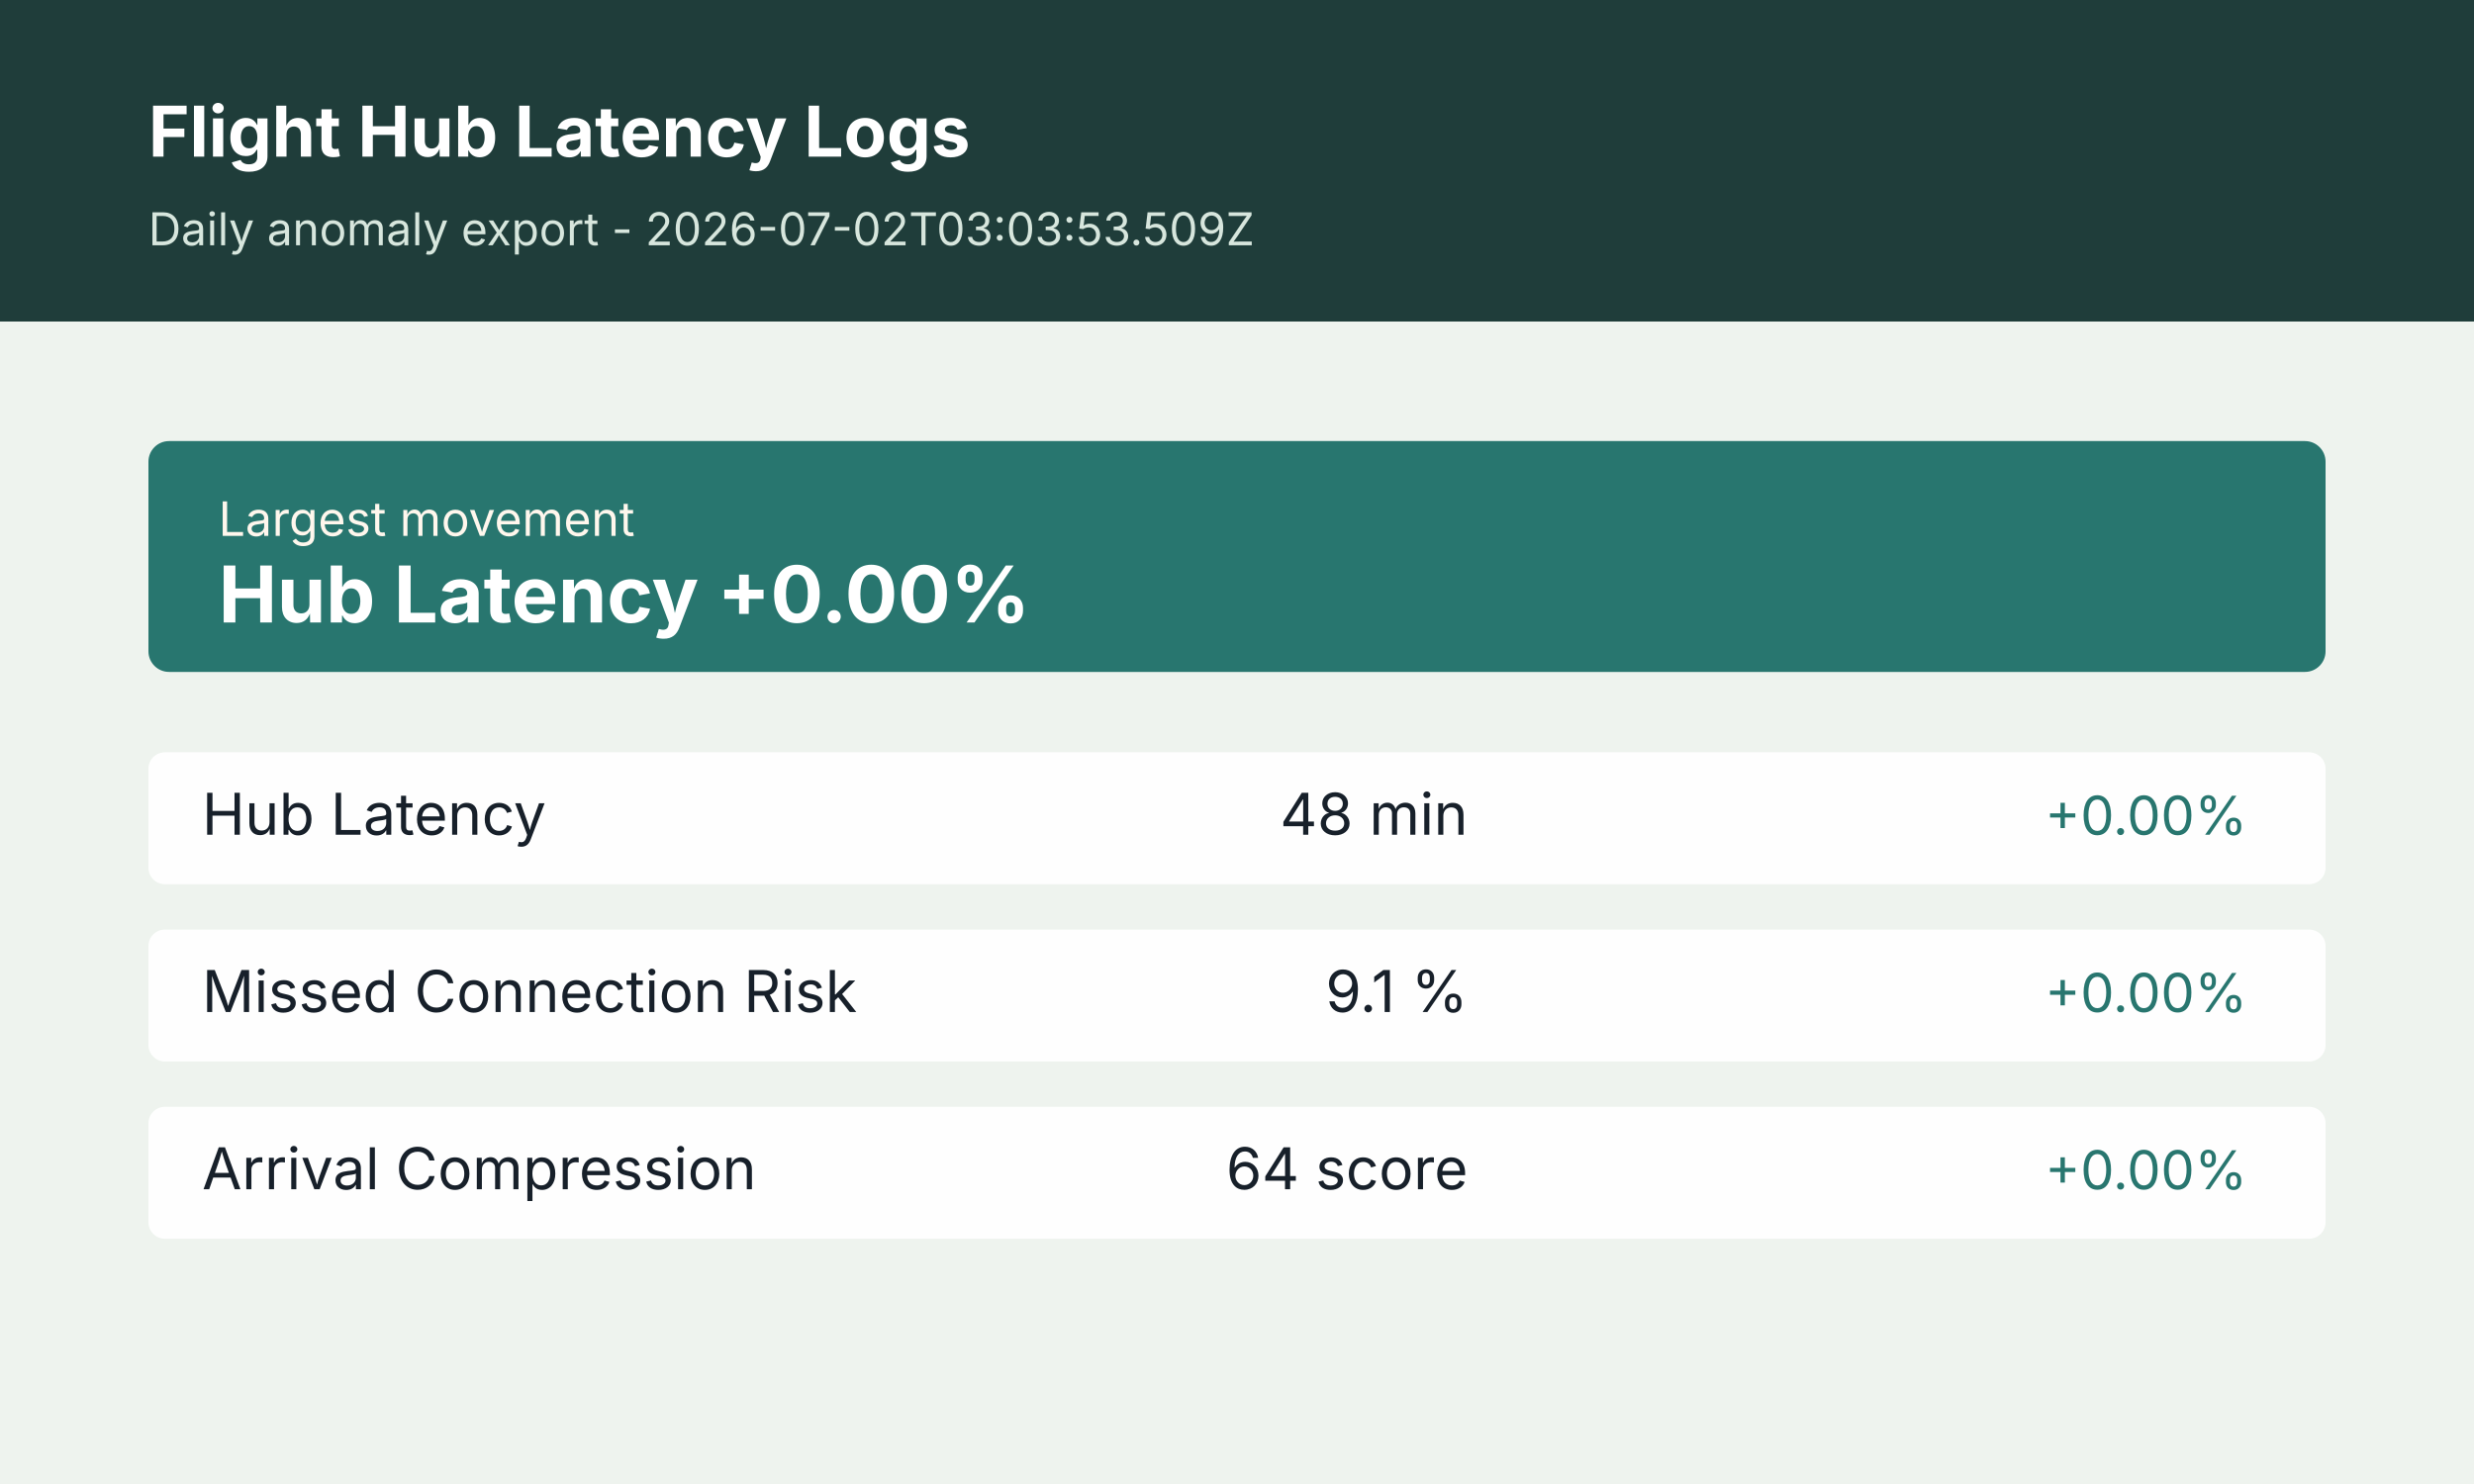
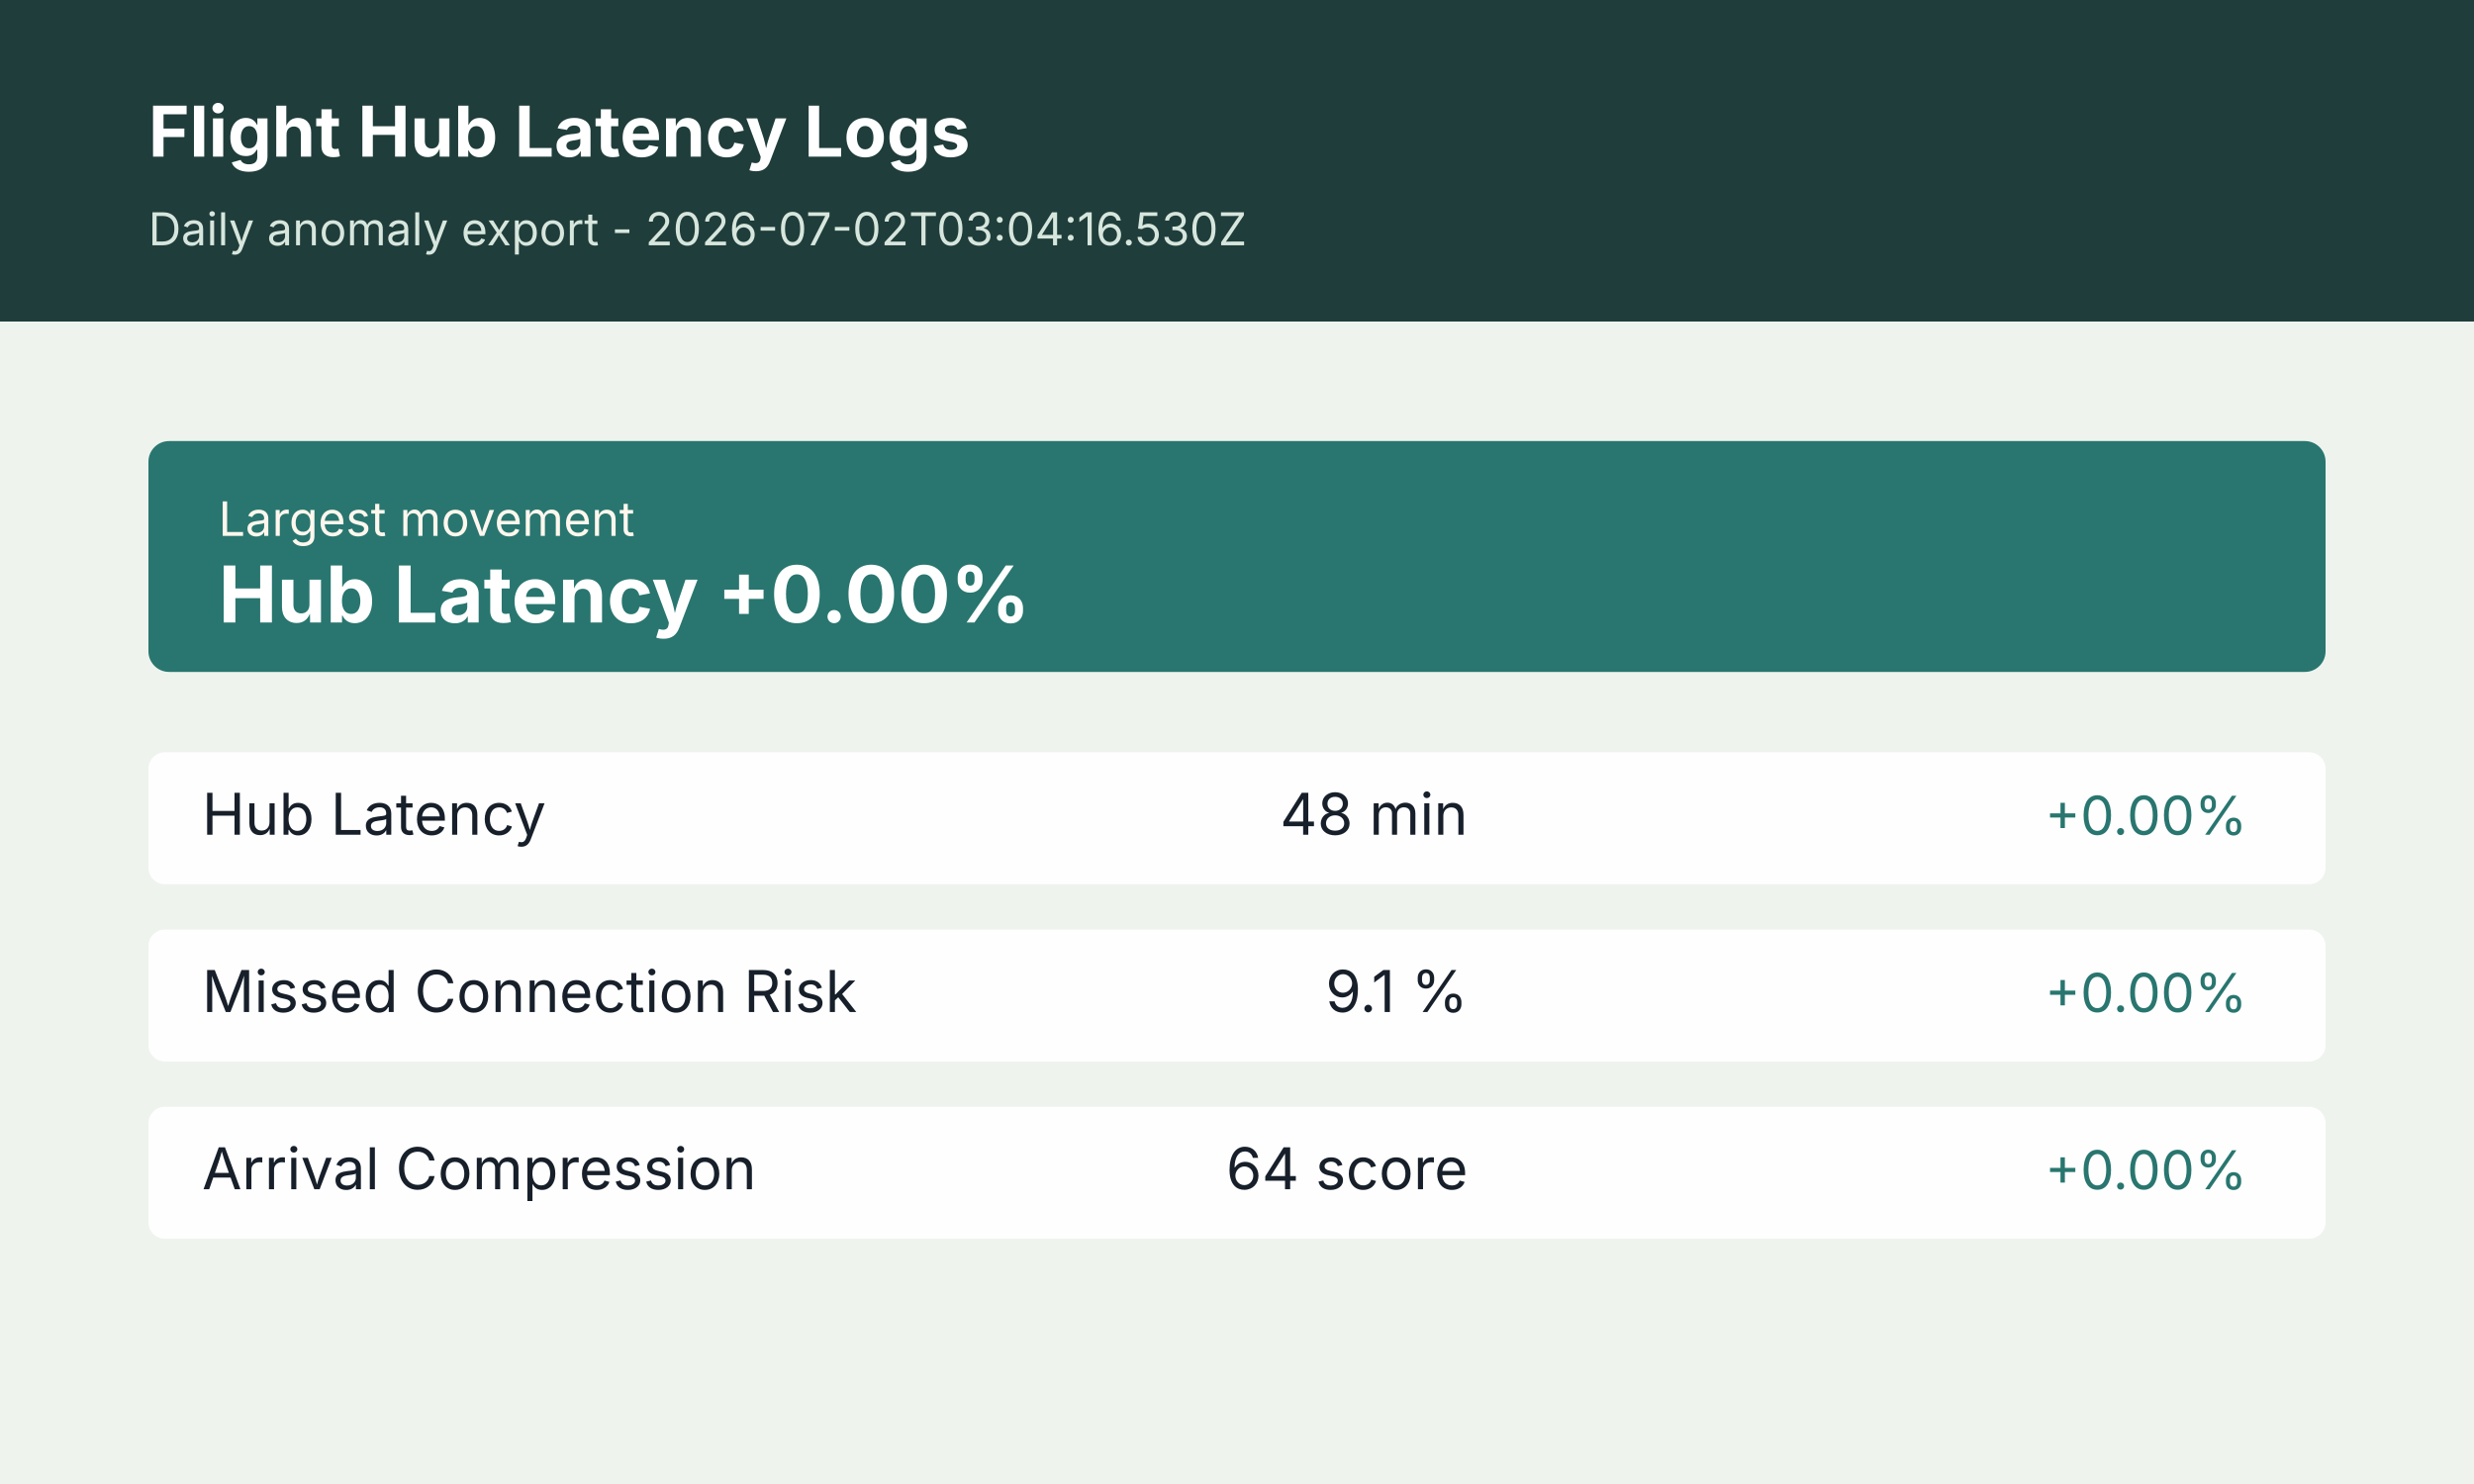
<svg xmlns="http://www.w3.org/2000/svg" width="1200" height="720" viewBox="0 0 1200 720" role="img" aria-label="Flight Hub Latency Logs anomaly summary">
  <rect width="1200" height="720" fill="#f4f7f2" />
  <rect x="0" y="0" width="1200" height="156" fill="#1f3d3a" />
  <rect x="0" y="156" width="1200" height="564" fill="#eef3ee" />
  <text x="72" y="76" font-size="34" font-weight="700" font-family="Inter, Arial, sans-serif" fill="#ffffff">Flight Hub Latency Logs</text>
-   <text x="72" y="119" font-size="22" font-family="Inter, Arial, sans-serif" fill="#d7e6dd">Daily anomaly export - 2026-07-02T03:03:53.509Z</text>
+   <text x="72" y="119" font-size="22" font-family="Inter, Arial, sans-serif" fill="#d7e6dd">Daily anomaly export - 2026-07-02T03:04:16.530Z</text>
  <g transform="translate(72 214)">
    <rect width="1056" height="112" rx="10" fill="#28766f" />
    <text x="34" y="46" font-size="23" font-family="Inter, Arial, sans-serif" fill="#fff7ed">Largest movement</text>
    <text x="34" y="88" font-size="38" font-weight="700" font-family="Inter, Arial, sans-serif" fill="#ffffff">Hub Latency +0.00%</text>
  </g>
  <g transform="translate(72 365)">
    <rect width="1056" height="64" rx="8" fill="#ffffff" opacity="0.94" />
    <text x="26" y="40" font-size="28" font-family="Inter, Arial, sans-serif" fill="#17202a">Hub Latency</text>
    <text x="640" y="40" font-size="28" font-family="Inter, Arial, sans-serif" fill="#17202a" text-anchor="end">48 min</text>
    <text x="1018" y="40" font-size="26" font-family="Inter, Arial, sans-serif" fill="#28766f" text-anchor="end">+0.00%</text>
  </g>
  <g transform="translate(72 451)">
    <rect width="1056" height="64" rx="8" fill="#ffffff" opacity="0.94" />
    <text x="26" y="40" font-size="28" font-family="Inter, Arial, sans-serif" fill="#17202a">Missed Connection Risk</text>
    <text x="640" y="40" font-size="28" font-family="Inter, Arial, sans-serif" fill="#17202a" text-anchor="end">9.1 %</text>
    <text x="1018" y="40" font-size="26" font-family="Inter, Arial, sans-serif" fill="#28766f" text-anchor="end">+0.00%</text>
  </g>
  <g transform="translate(72 537)">
    <rect width="1056" height="64" rx="8" fill="#ffffff" opacity="0.94" />
    <text x="26" y="40" font-size="28" font-family="Inter, Arial, sans-serif" fill="#17202a">Arrival Compression</text>
    <text x="640" y="40" font-size="28" font-family="Inter, Arial, sans-serif" fill="#17202a" text-anchor="end">64 score</text>
    <text x="1018" y="40" font-size="26" font-family="Inter, Arial, sans-serif" fill="#28766f" text-anchor="end">+0.00%</text>
  </g>
</svg>
